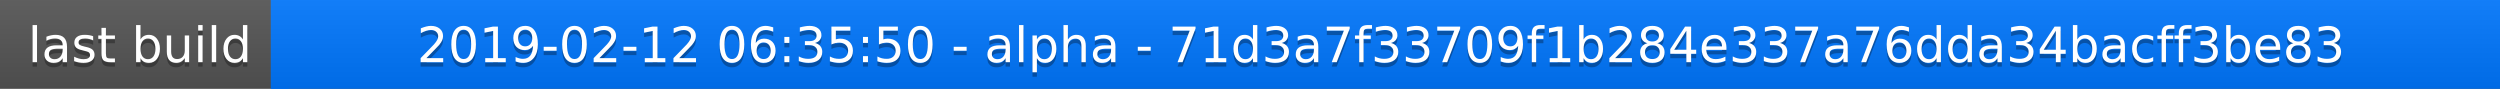
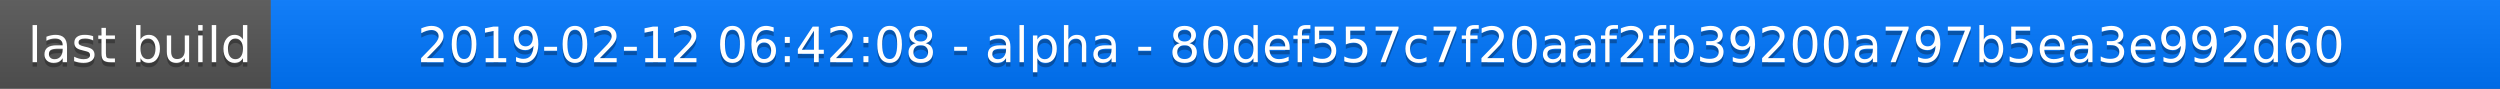
<svg xmlns="http://www.w3.org/2000/svg" width="563" height="20">
  <linearGradient id="a" x2="0" y2="100%">
    <stop offset="0" stop-color="#bbb" stop-opacity=".1" />
    <stop offset="1" stop-opacity=".1" />
  </linearGradient>
  <rect rx="0" width="563" height="20" fill="#555" />
  <rect rx="0" x="61" width="502" height="20" fill="#07f" />
  <path fill="#07f" d="M61 0h4v20h-4z" />
  <rect rx="0" width="563" height="20" fill="url(#a)" />
  <g fill="#fff" text-anchor="middle" font-family="DejaVu Sans,Verdana,Geneva,sans-serif" font-size="11">
    <text x="31.5" y="15" fill="#010101" fill-opacity=".3">last build</text>
    <text x="31.5" y="14">last build</text>
-     <text x="311" y="15" fill="#010101" fill-opacity=".3">2019-02-12 06:35:50 - alpha - 71d3a7f33709f1b284e337a76dda34bacff3be83</text>
-     <text x="311" y="14">2019-02-12 06:35:50 - alpha - 71d3a7f33709f1b284e337a76dda34bacff3be83</text>
+     <text x="311" y="15" fill="#010101" fill-opacity=".3">2019-02-12 06:42:08 - alpha - 80def557c7f20aaf2fb39200a797b5ea3e992d60</text>
+     <text x="311" y="14">2019-02-12 06:42:08 - alpha - 80def557c7f20aaf2fb39200a797b5ea3e992d60</text>
  </g>
</svg>
